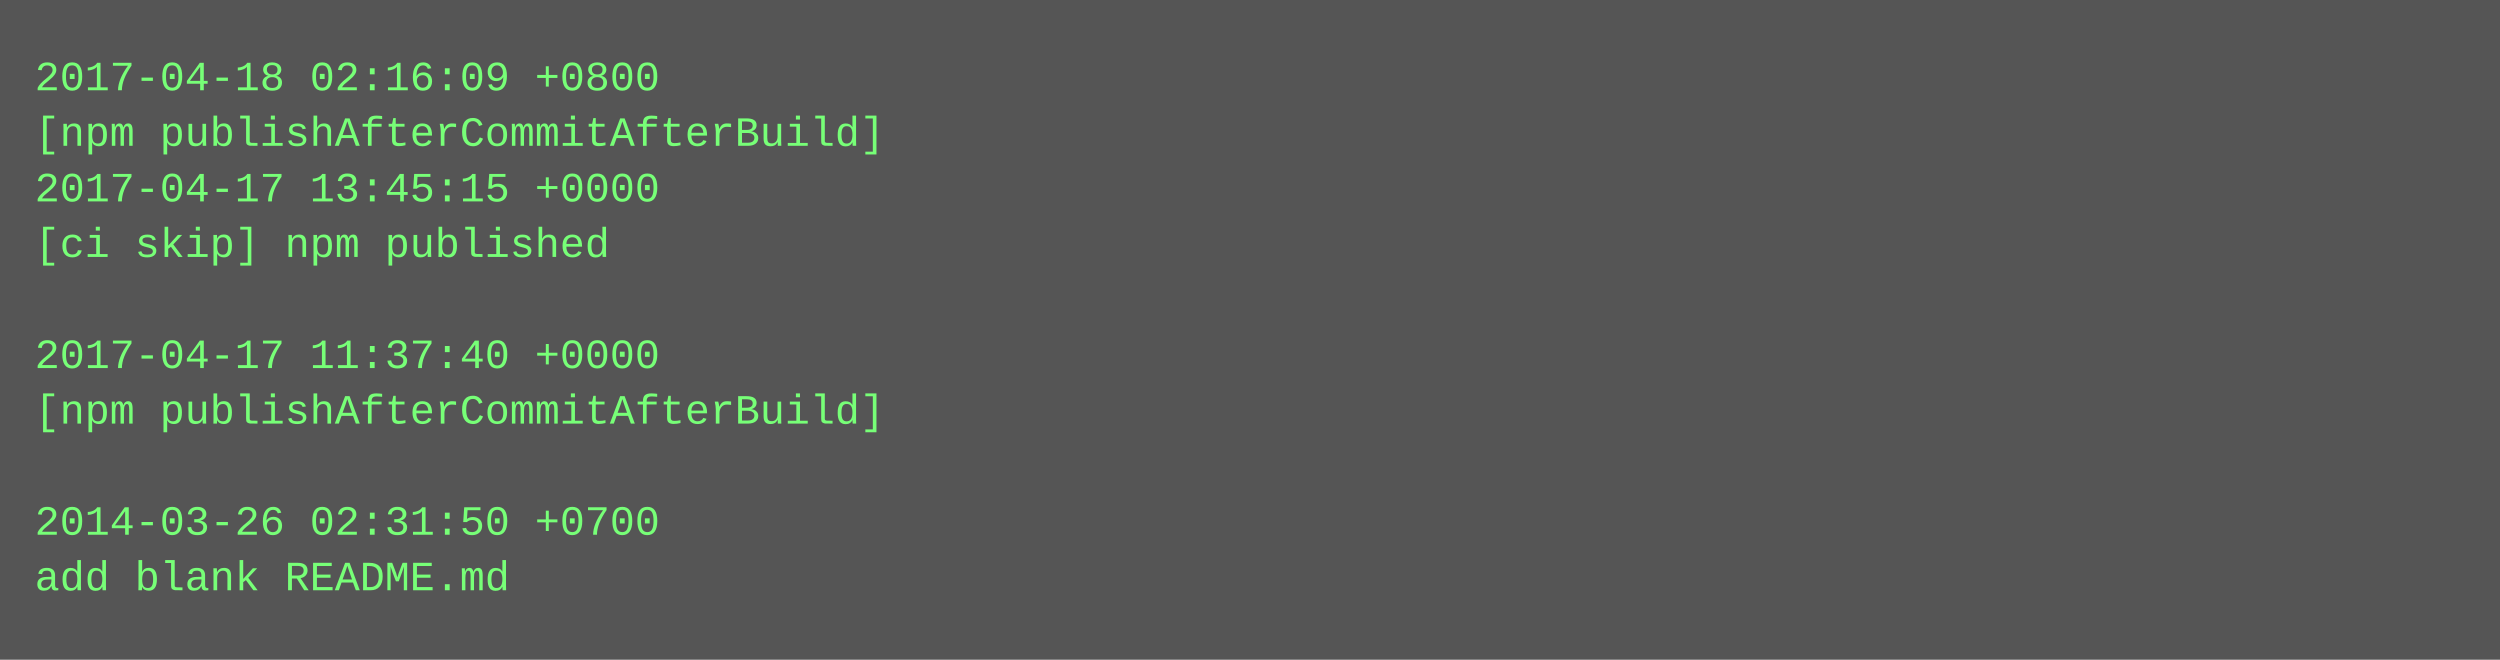
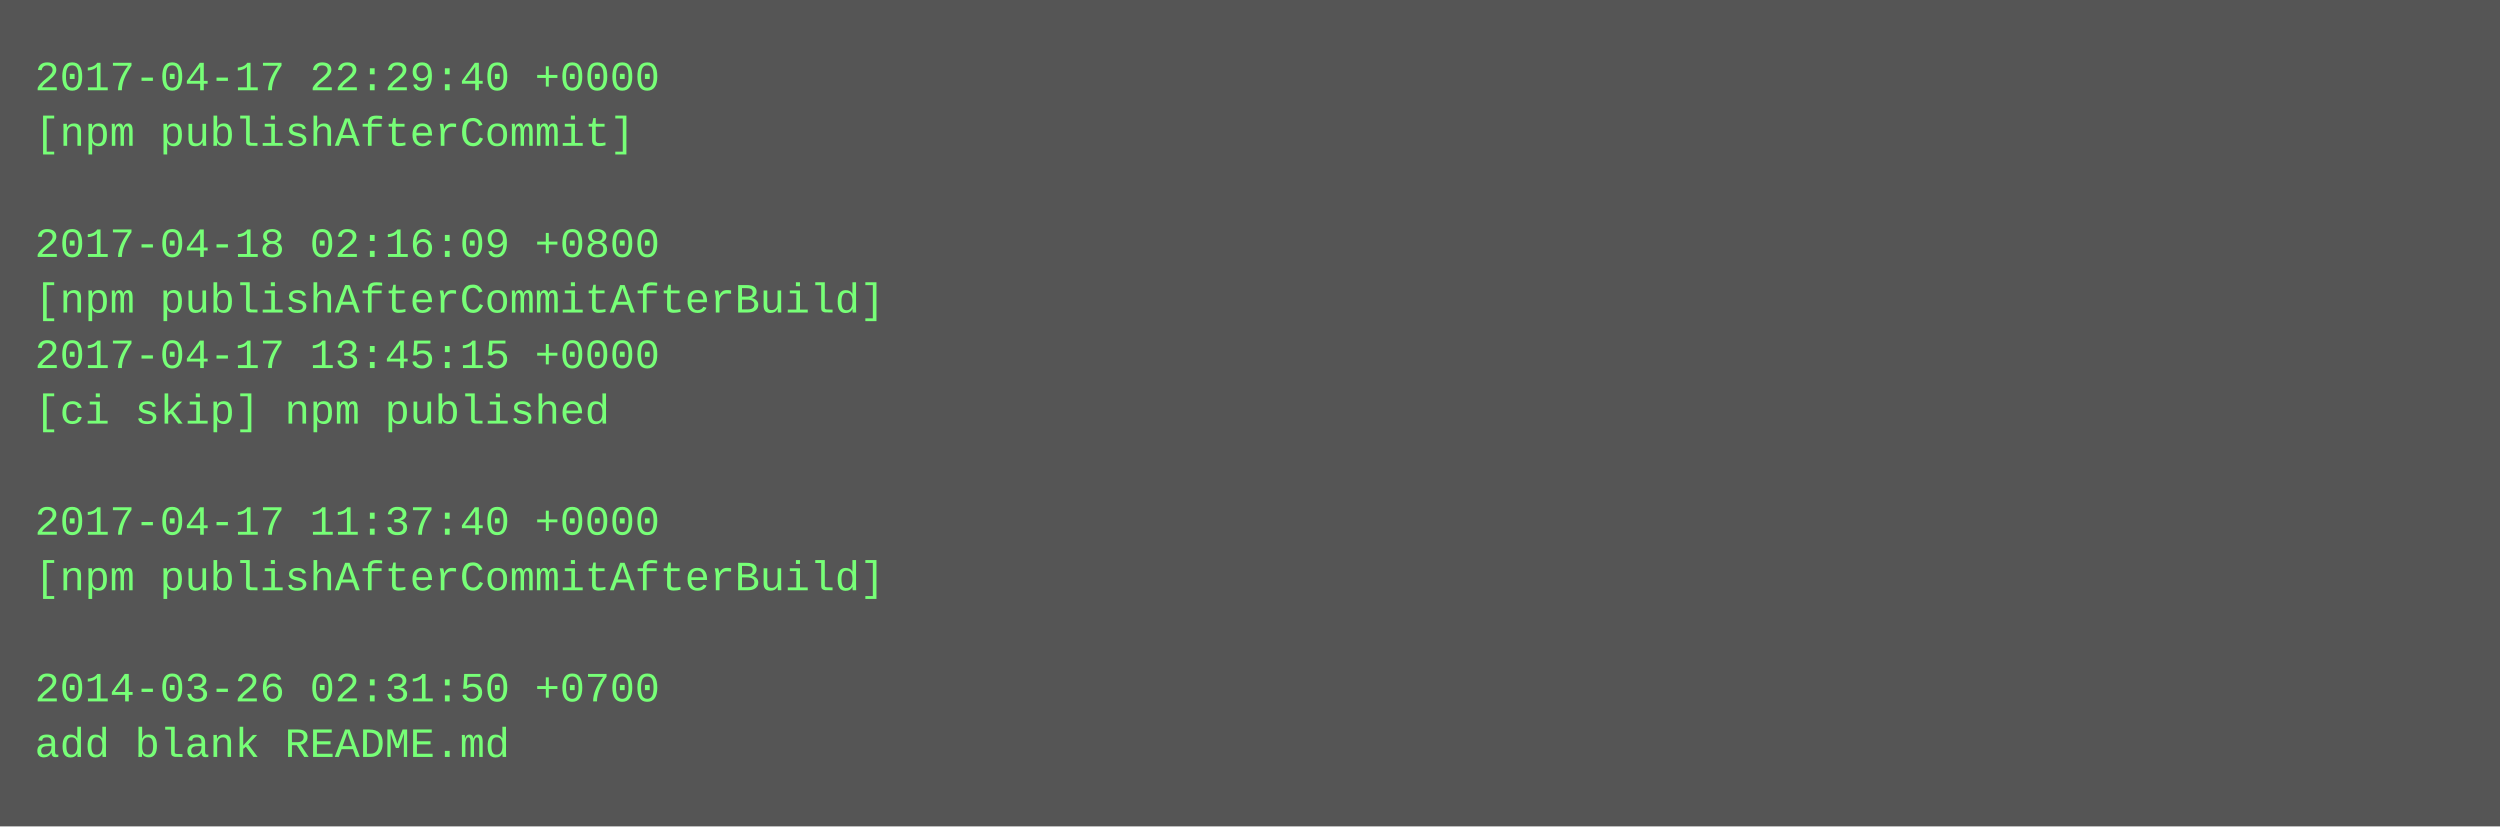
- <svg xmlns="http://www.w3.org/2000/svg" height="190" width="720">
-   <rect height="190" fill="#555" width="720" />
+ <svg xmlns="http://www.w3.org/2000/svg" height="238" width="720">
+   <rect height="238" fill="#555" width="720" />
  <text fill="#7f7" font-family="Courier New" font-size="12" xml:space="preserve">
-     <tspan x="10" y="26">2017-04-18 02:16:09 +0800</tspan>
-     <tspan x="10" y="42">[npm publishAfterCommitAfterBuild]</tspan>
-     <tspan x="10" y="58">2017-04-17 13:45:15 +0000</tspan>
-     <tspan x="10" y="74">[ci skip] npm published</tspan>
-     <tspan x="10" y="90" />
-     <tspan x="10" y="106">2017-04-17 11:37:40 +0000</tspan>
-     <tspan x="10" y="122">[npm publishAfterCommitAfterBuild]</tspan>
+     <tspan x="10" y="26">2017-04-17 22:29:40 +0000</tspan>
+     <tspan x="10" y="42">[npm publishAfterCommit]</tspan>
+     <tspan x="10" y="58" />
+     <tspan x="10" y="74">2017-04-18 02:16:09 +0800</tspan>
+     <tspan x="10" y="90">[npm publishAfterCommitAfterBuild]</tspan>
+     <tspan x="10" y="106">2017-04-17 13:45:15 +0000</tspan>
+     <tspan x="10" y="122">[ci skip] npm published</tspan>
    <tspan x="10" y="138" />
-     <tspan x="10" y="154">2014-03-26 02:31:50 +0700</tspan>
-     <tspan x="10" y="170">add blank README.md</tspan>
+     <tspan x="10" y="154">2017-04-17 11:37:40 +0000</tspan>
+     <tspan x="10" y="170">[npm publishAfterCommitAfterBuild]</tspan>
+     <tspan x="10" y="186" />
+     <tspan x="10" y="202">2014-03-26 02:31:50 +0700</tspan>
+     <tspan x="10" y="218">add blank README.md</tspan>
  </text>
</svg>
